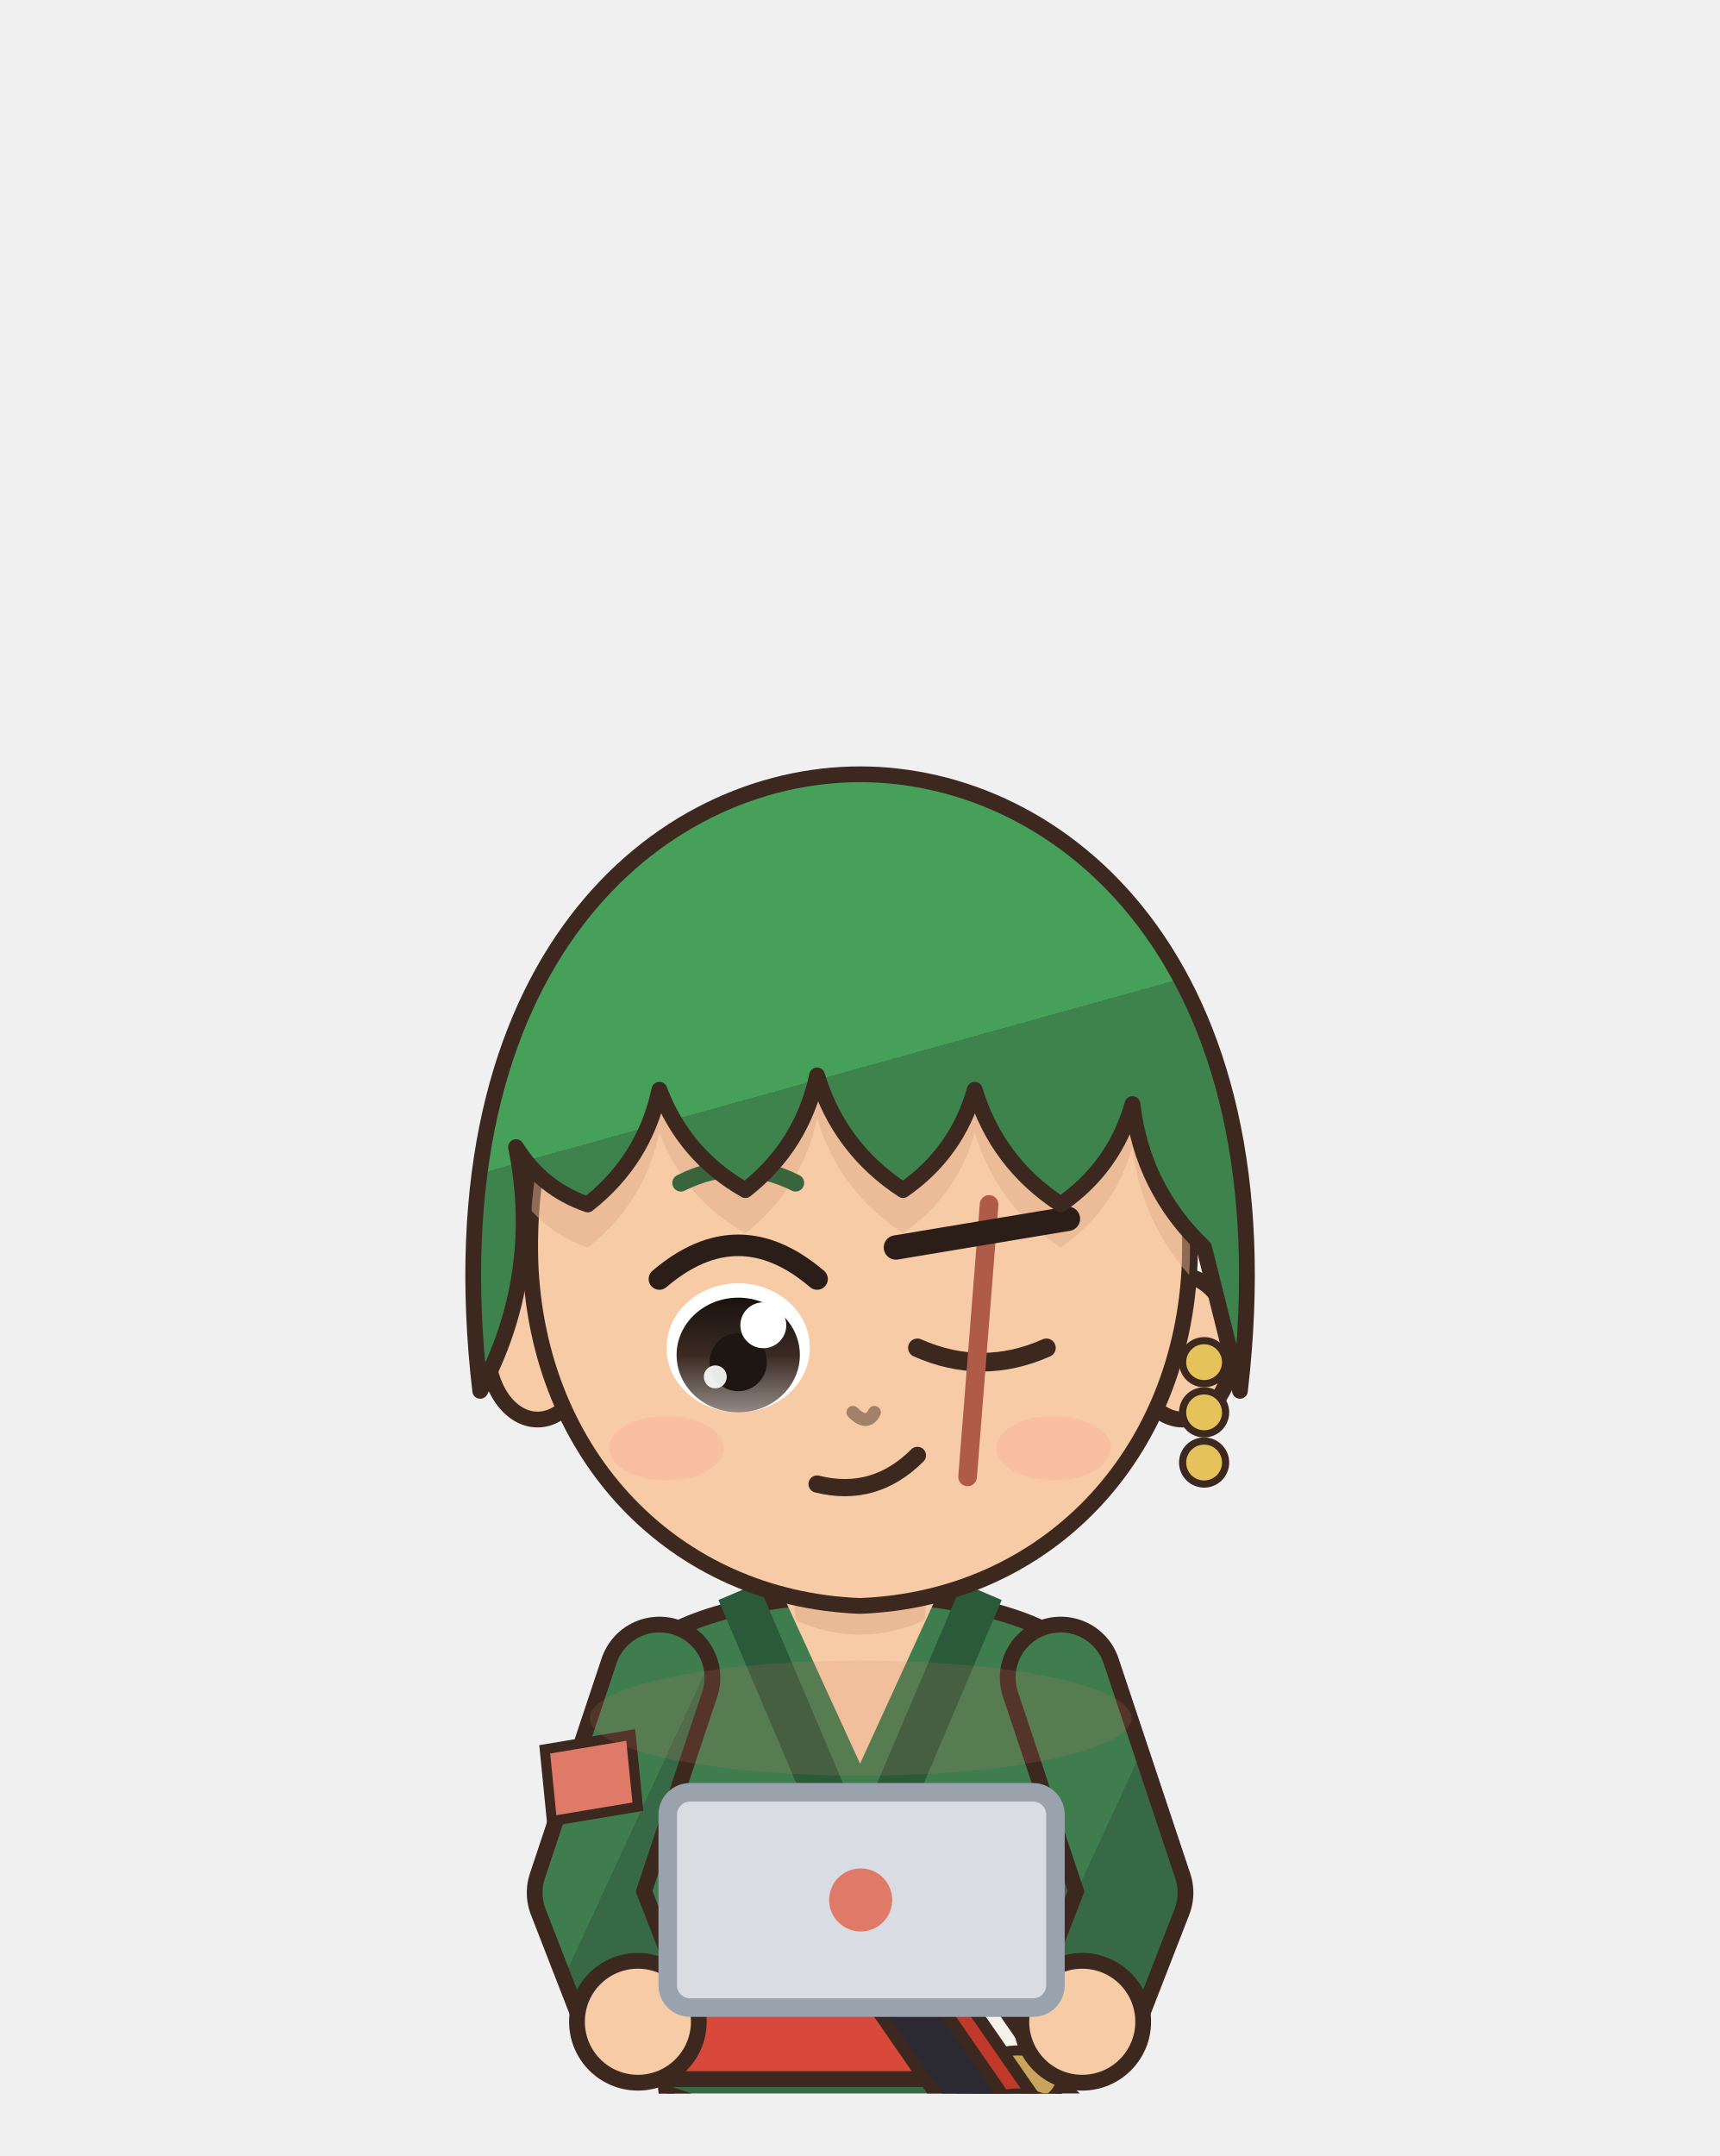
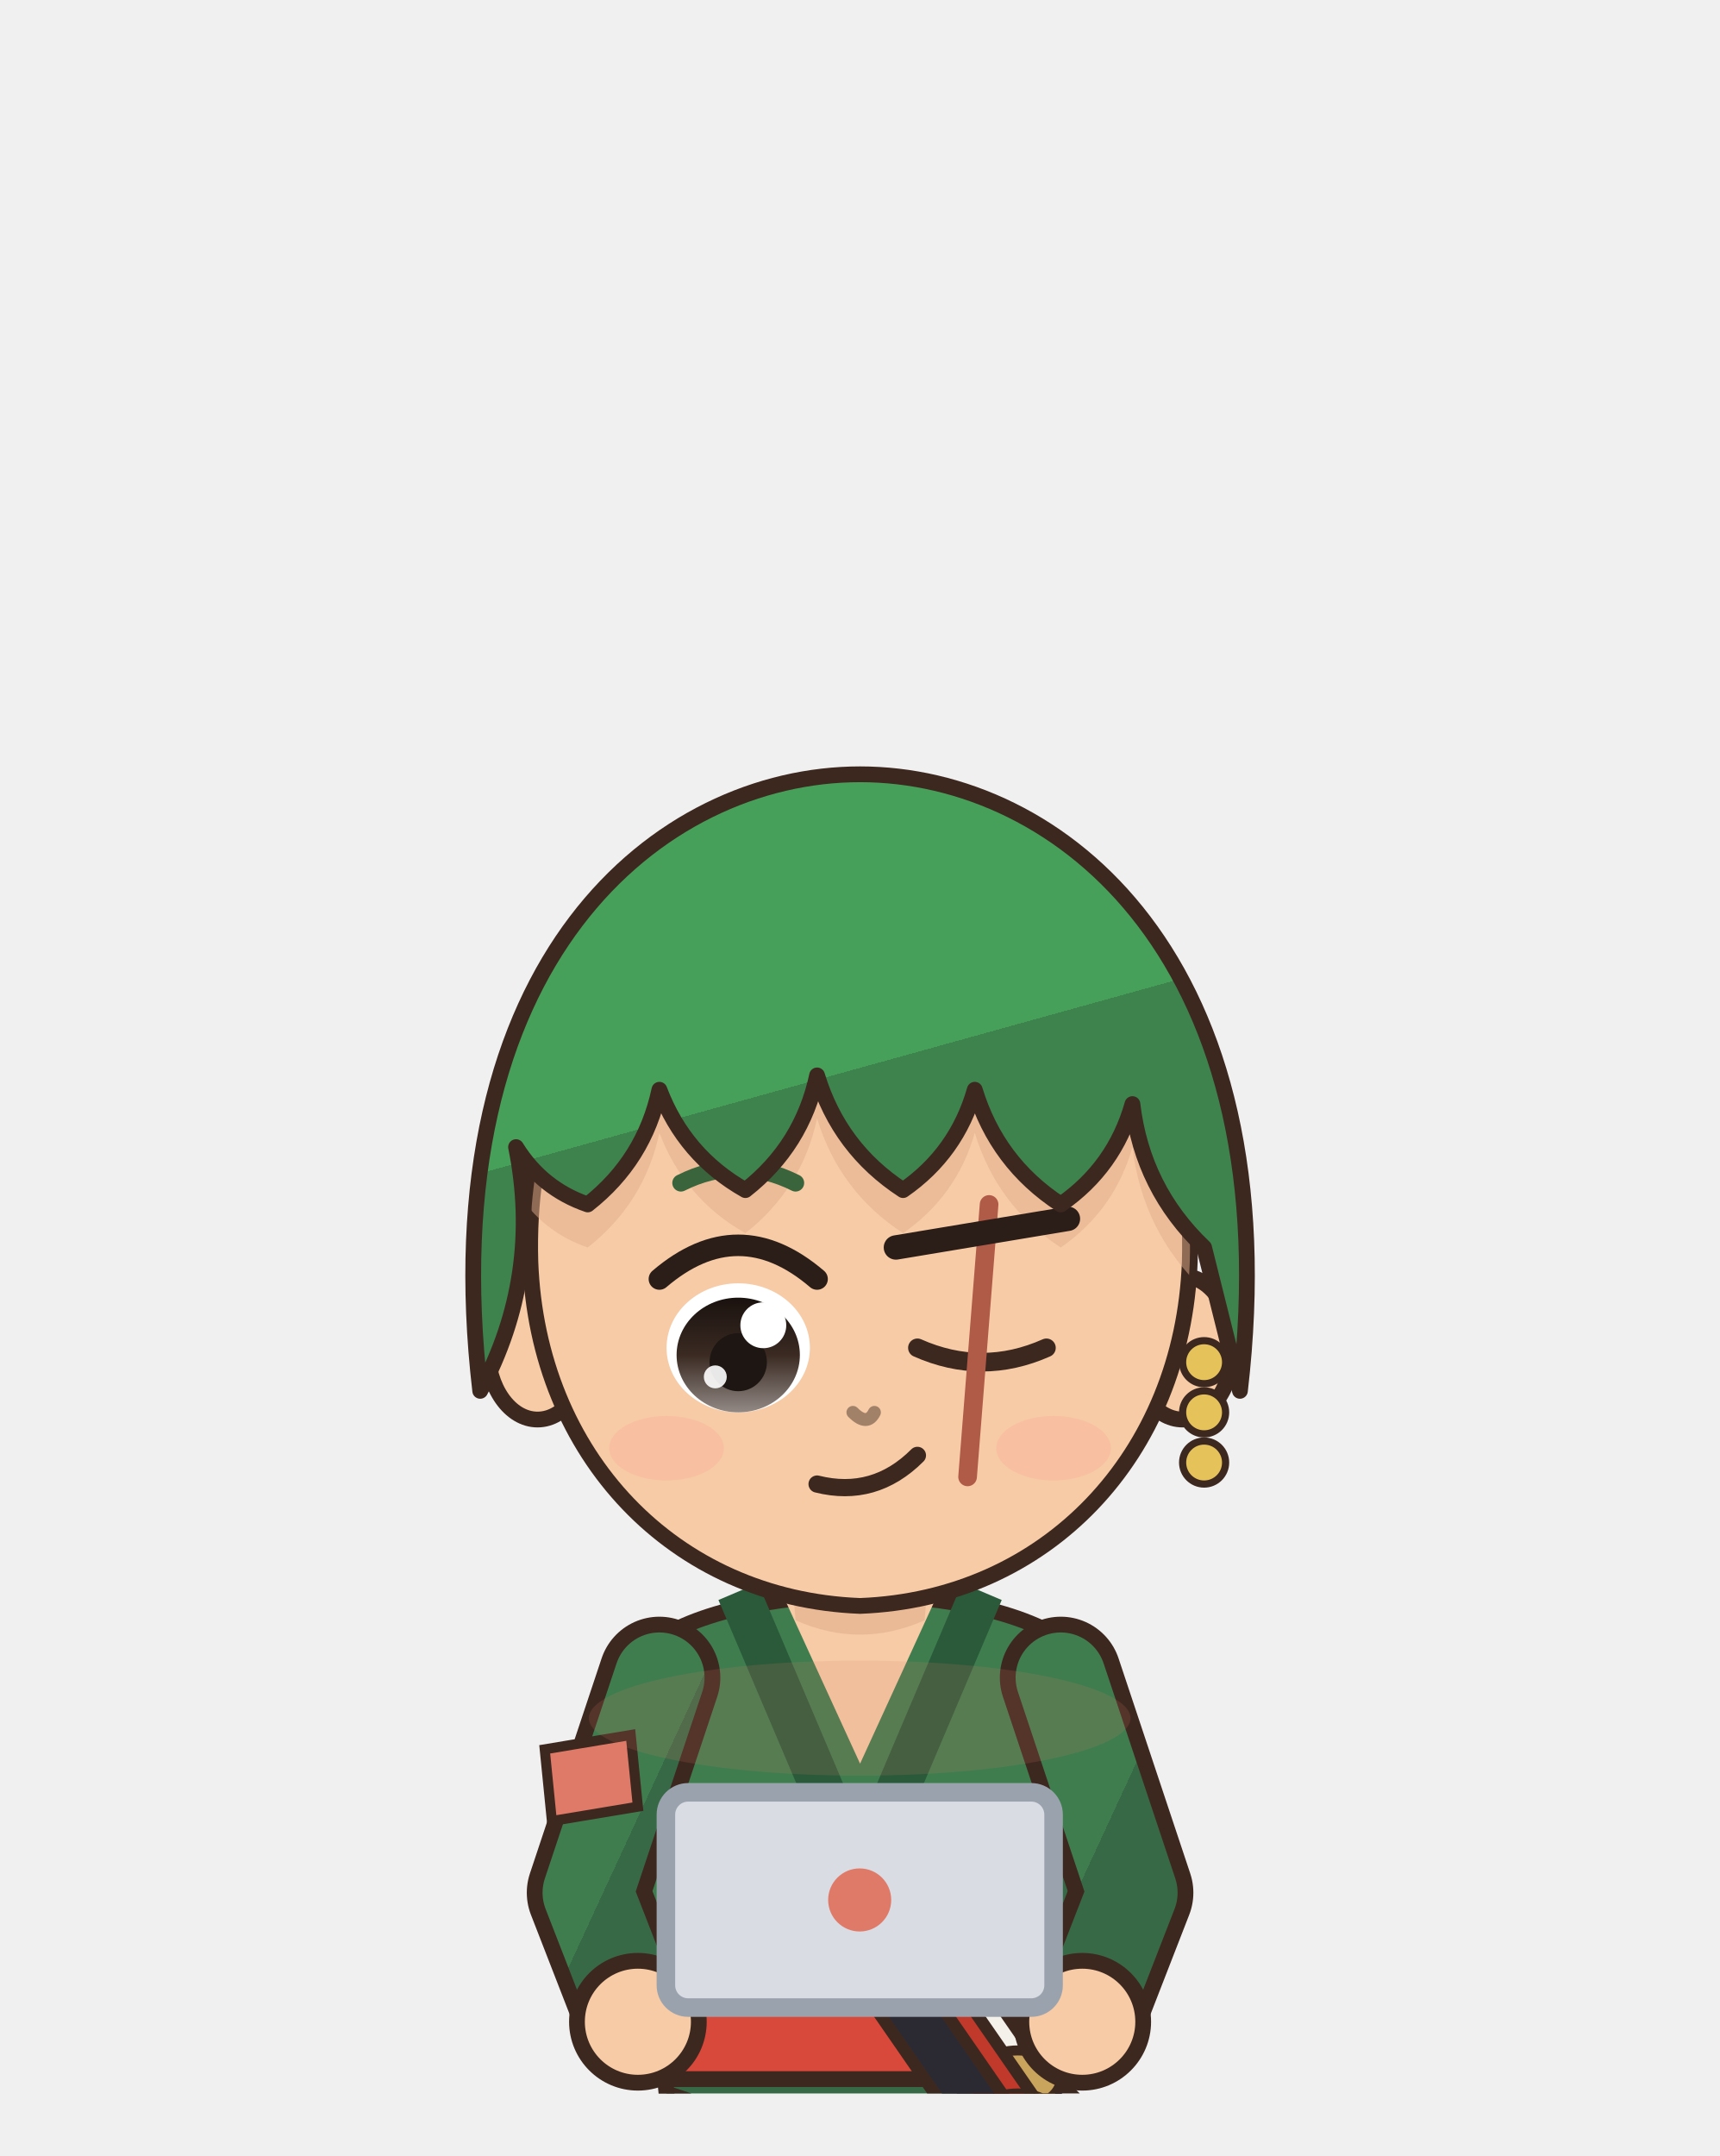
- <svg xmlns="http://www.w3.org/2000/svg" viewBox="1257.1 213.8 92.7 116.2" width="92.7" height="116.2">
-   <svg x="1257.1" y="213.8" viewBox="-120 -180 240 292" width="92.736" height="112.829">
+ <svg xmlns="http://www.w3.org/2000/svg" viewBox="1259.8 213.8 92.7 116.2" width="92.7" height="116.2">
+   <svg x="1259.8" y="213.8" viewBox="-120 -180 240 292" width="92.736" height="112.829">
    <defs>
      <linearGradient id="hair76" x1="0" y1="0" x2=".35" y2="1">
        <stop offset="0" stop-color="#47a05a" />
        <stop offset=".58" stop-color="#47a05a" />
        <stop offset=".58" stop-color="#3e834e" />
        <stop offset="1" stop-color="#3e834e" />
      </linearGradient>
      <radialGradient id="skin76" cx=".4" cy=".32" r=".85">
        <stop offset="0" stop-color="#f6cba6" />
        <stop offset=".84" stop-color="#f6cba6" />
        <stop offset=".84" stop-color="#eaba96" />
        <stop offset="1" stop-color="#eaba96" />
      </radialGradient>
      <linearGradient id="cloth76" x1="0" y1="0" x2=".45" y2="1">
        <stop offset="0" stop-color="#3f7d4f" />
        <stop offset=".6" stop-color="#3f7d4f" />
        <stop offset=".6" stop-color="#386946" />
        <stop offset="1" stop-color="#386946" />
      </linearGradient>
      <linearGradient id="iris76" x1="0" y1="0" x2="0" y2="1">
        <stop offset="0" stop-color="#1a120f" />
        <stop offset=".5" stop-color="#3a2a22" />
        <stop offset="1" stop-color="#928985" />
      </linearGradient>
      <linearGradient id="straw76" x1="0" y1="0" x2=".3" y2="1">
        <stop offset="0" stop-color="#ffe39a" />
        <stop offset=".58" stop-color="#ffe39a" />
        <stop offset=".58" stop-color="#e9b456" />
        <stop offset="1" stop-color="#e9b456" />
      </linearGradient>
      <clipPath id="face76">
        <path d="M -46,-4 C -47,-38 -25,-55 0,-55 C 25,-55 47,-38 46,-4 C 45,23 26,43 0,44 C -26,43 -45,23 -46,-4 Z" />
      </clipPath>
    </defs>
    <rect x="-23" y="118" width="20" height="84" rx="8" fill="#2b3a2e" stroke="#3d2820" stroke-width="2.2" stroke-linejoin="round" />
    <ellipse cx="-13" cy="205" rx="14" ry="7" fill="#3a2a24" stroke="#3d2820" stroke-width="2.2" stroke-linejoin="round" />
    <rect x="3" y="118" width="20" height="84" rx="8" fill="#2b3a2e" stroke="#3d2820" stroke-width="2.2" stroke-linejoin="round" />
    <ellipse cx="13" cy="205" rx="14" ry="7" fill="#3a2a24" stroke="#3d2820" stroke-width="2.2" stroke-linejoin="round" />
    <path d="M -30,50 C -34,68 -28,94 -26,124 L 26,124 C 28,94 34,68 30,50 C 18,40 -18,40 -30,50 Z" fill="url(#cloth76)" stroke="#3d2820" stroke-width="2.2" stroke-linejoin="round" />
    <path d="M -17,42 L 0,82 L 17,42" stroke="#2b5a3a" stroke-width="6" fill="none" />
    <path d="M -11,42 L 0,66 L 11,42 Z" fill="url(#skin76)" />
    <path d="M -31,96 L 31,96 L 30,110 L -30,110 Z" fill="#d9493b" stroke="#3d2820" stroke-width="2.2" stroke-linejoin="round" />
    <path d="M -27,112 L -36,176 L -10,176 L -9,118 Z M 27,112 L 36,176 L 10,176 L 9,118 Z" fill="url(#cloth76)" stroke="#3d2820" stroke-width="2.2" stroke-linejoin="round" />
    <path d="M 22,110 L 62,150" stroke="#3d2820" stroke-width="9.4" stroke-linecap="round" />
    <path d="M 22,110 L 62,150" stroke="#1f1d26" stroke-width="6" stroke-linecap="round" />
    <path d="M 22,110 L 4,84" stroke="#3d2820" stroke-width="9.4" stroke-linecap="round" />
    <path d="M 22,110 L 4,84" stroke="#f4f1ea" stroke-width="6" stroke-linecap="round" />
    <ellipse cx="22" cy="110" rx="6" ry="4" fill="#c9a45c" stroke="#3d2820" stroke-width="1.4" />
    <path d="M 22,116 L 62,156" stroke="#3d2820" stroke-width="9.4" stroke-linecap="round" />
    <path d="M 22,116 L 62,156" stroke="#1f1d26" stroke-width="6" stroke-linecap="round" />
    <path d="M 22,116 L 4,90" stroke="#3d2820" stroke-width="9.4" stroke-linecap="round" />
    <path d="M 22,116 L 4,90" stroke="#c0392b" stroke-width="6" stroke-linecap="round" />
    <ellipse cx="22" cy="116" rx="6" ry="4" fill="#c9a45c" stroke="#3d2820" stroke-width="1.4" />
    <path d="M 22,122 L 62,162" stroke="#3d2820" stroke-width="9.4" stroke-linecap="round" />
    <path d="M 22,122 L 62,162" stroke="#1f1d26" stroke-width="6" stroke-linecap="round" />
    <path d="M 22,122 L 4,96" stroke="#3d2820" stroke-width="9.4" stroke-linecap="round" />
    <path d="M 22,122 L 4,96" stroke="#2b2a33" stroke-width="6" stroke-linecap="round" />
    <ellipse cx="22" cy="122" rx="6" ry="4" fill="#c9a45c" stroke="#3d2820" stroke-width="1.4" />
    <path d="M -28,54 L -38,84 L -31,102" stroke="#3d2820" stroke-width="17" fill="none" stroke-linecap="round" stroke-linejoin="round" />
    <path d="M -28,54 L -38,84 L -31,102" stroke="url(#cloth76)" stroke-width="12.6" fill="none" stroke-linecap="round" stroke-linejoin="round" />
    <path d="M 28,54 L 38,84 L 31,102" stroke="#3d2820" stroke-width="17" fill="none" stroke-linecap="round" stroke-linejoin="round" />
    <path d="M 28,54 L 38,84 L 31,102" stroke="url(#cloth76)" stroke-width="12.6" fill="none" stroke-linecap="round" stroke-linejoin="round" />
    <circle cx="-31" cy="102" r="8.5" fill="url(#skin76)" stroke="#3d2820" stroke-width="2.2" />
    <circle cx="31" cy="102" r="8.5" fill="url(#skin76)" stroke="#3d2820" stroke-width="2.2" />
    <path d="M -44,64 L -32,62 L -31,72 L -43,74 Z" fill="#e07a68" stroke="#3d2820" stroke-width="1.4" />
    <path d="M -10,34 L 10,34 L 9,46 Q 0,50 -9,46 Z" fill="#eaba96" />
    <ellipse cx="-45" cy="8" rx="7" ry="10" fill="url(#skin76)" stroke="#3d2820" stroke-width="2.2" stroke-linejoin="round" />
    <ellipse cx="45" cy="8" rx="7" ry="10" fill="url(#skin76)" stroke="#3d2820" stroke-width="2.2" stroke-linejoin="round" />
    <path d="M -46,-4 C -47,-38 -25,-55 0,-55 C 25,-55 47,-38 46,-4 C 45,23 26,43 0,44 C -26,43 -45,23 -46,-4 Z" fill="url(#skin76)" stroke="#3d2820" stroke-width="2.2" stroke-linejoin="round" />
    <g clip-path="url(#face76)">
      <path d="M -53,14 C -60,-46 -28,-72 0,-72 C 28,-72 60,-46 53,14 L 48,-6 Q 39.4,-14.2 38,-26 Q 35.5,-17.2 28,-12 Q 19.1,-17.8 16,-28 Q 13.5,-19.2 6,-14 Q -2.9,-19.8 -6,-30 Q -8.1,-20.2 -16,-14 Q -24.5,-18.8 -28,-28 Q -30.1,-18.2 -38,-12 Q -44.4,-14.2 -48,-20 Q -44.4,-2.1 -53,14 Z" transform="translate(0,6)" fill="#e1ad8c" opacity=".5" />
    </g>
    <ellipse cx="-17" cy="8" rx="10" ry="9" fill="#ffffff" />
    <ellipse cx="-17" cy="9" rx="8.6" ry="8" fill="url(#iris76)" />
    <ellipse cx="-17" cy="10" rx="4" ry="4.05" fill="#1e1612" />
    <circle cx="-13.5" cy="4.85" r="3.2" fill="#ffffff" />
    <circle cx="-20.2" cy="12.05" r="1.6" fill="#ffffff" opacity=".9" />
    <path d="M -28,-1.6 Q -17,-11 -6,-1.6" stroke="#2b1d18" stroke-width="3" fill="none" stroke-linecap="round" />
    <path d="M -25,-15 Q -17,-19 -9,-15" stroke="#3a653c" stroke-width="2.4" fill="none" stroke-linecap="round" />
    <path d="M 8,8 Q 17,12 26,8" stroke="#3d2820" stroke-width="2.6" fill="none" stroke-linecap="round" />
    <path d="M 18,-12 L 15,26" stroke="#b05a48" stroke-width="2.6" stroke-linecap="round" />
    <path d="M 5,-6 L 29,-10" stroke="#2b1d18" stroke-width="3.4" stroke-linecap="round" />
    <path d="M -6,27 Q 2,29 8,23" stroke="#3d2820" stroke-width="2.4" fill="none" stroke-linecap="round" />
    <ellipse cx="-27" cy="22" rx="8" ry="4.5" fill="#ff8c8c" opacity="0.18" />
    <ellipse cx="27" cy="22" rx="8" ry="4.5" fill="#ff8c8c" opacity="0.18" />
    <path d="M -1,17 Q 1,19 2,17" stroke="#a28169" stroke-width="1.8" fill="none" stroke-linecap="round" />
    <circle cx="48" cy="10" r="3" fill="#e6c25a" stroke="#3d2820" stroke-width="1" />
    <circle cx="48" cy="17" r="3" fill="#e6c25a" stroke="#3d2820" stroke-width="1" />
    <circle cx="48" cy="24" r="3" fill="#e6c25a" stroke="#3d2820" stroke-width="1" />
    <path d="M -53,14 C -60,-46 -28,-72 0,-72 C 28,-72 60,-46 53,14 L 48,-6 Q 39.4,-14.2 38,-26 Q 35.5,-17.2 28,-12 Q 19.1,-17.8 16,-28 Q 13.5,-19.2 6,-14 Q -2.9,-19.8 -6,-30 Q -8.1,-20.2 -16,-14 Q -24.5,-18.8 -28,-28 Q -30.1,-18.2 -38,-12 Q -44.4,-14.2 -48,-20 Q -44.4,-2.1 -53,14 Z" fill="url(#hair76)" stroke="#3d2820" stroke-width="2.2" stroke-linejoin="round" />
  </svg>
-   <rect x="1293.1" y="310.4" width="20.9" height="11.6" rx="1.2" fill="#d9dde3" stroke="#9aa3ad" stroke-width="1" />
-   <circle cx="1303.5" cy="316.2" r="1.7" fill="#e07a68" />
-   <ellipse cx="1303.5" cy="306.4" rx="14.6" ry="3.1" fill="#e07a68" opacity=".15" />
+   <rect x="1295.7" y="310.4" width="20.9" height="11.6" rx="1.2" fill="#d9dde3" stroke="#9aa3ad" stroke-width="1" />
+   <circle cx="1306.147" cy="316.2" r="1.7" fill="#e07a68" />
+   <ellipse cx="1306.147" cy="306.4" rx="14.6" ry="3.1" fill="#e07a68" opacity=".15" />
</svg>
